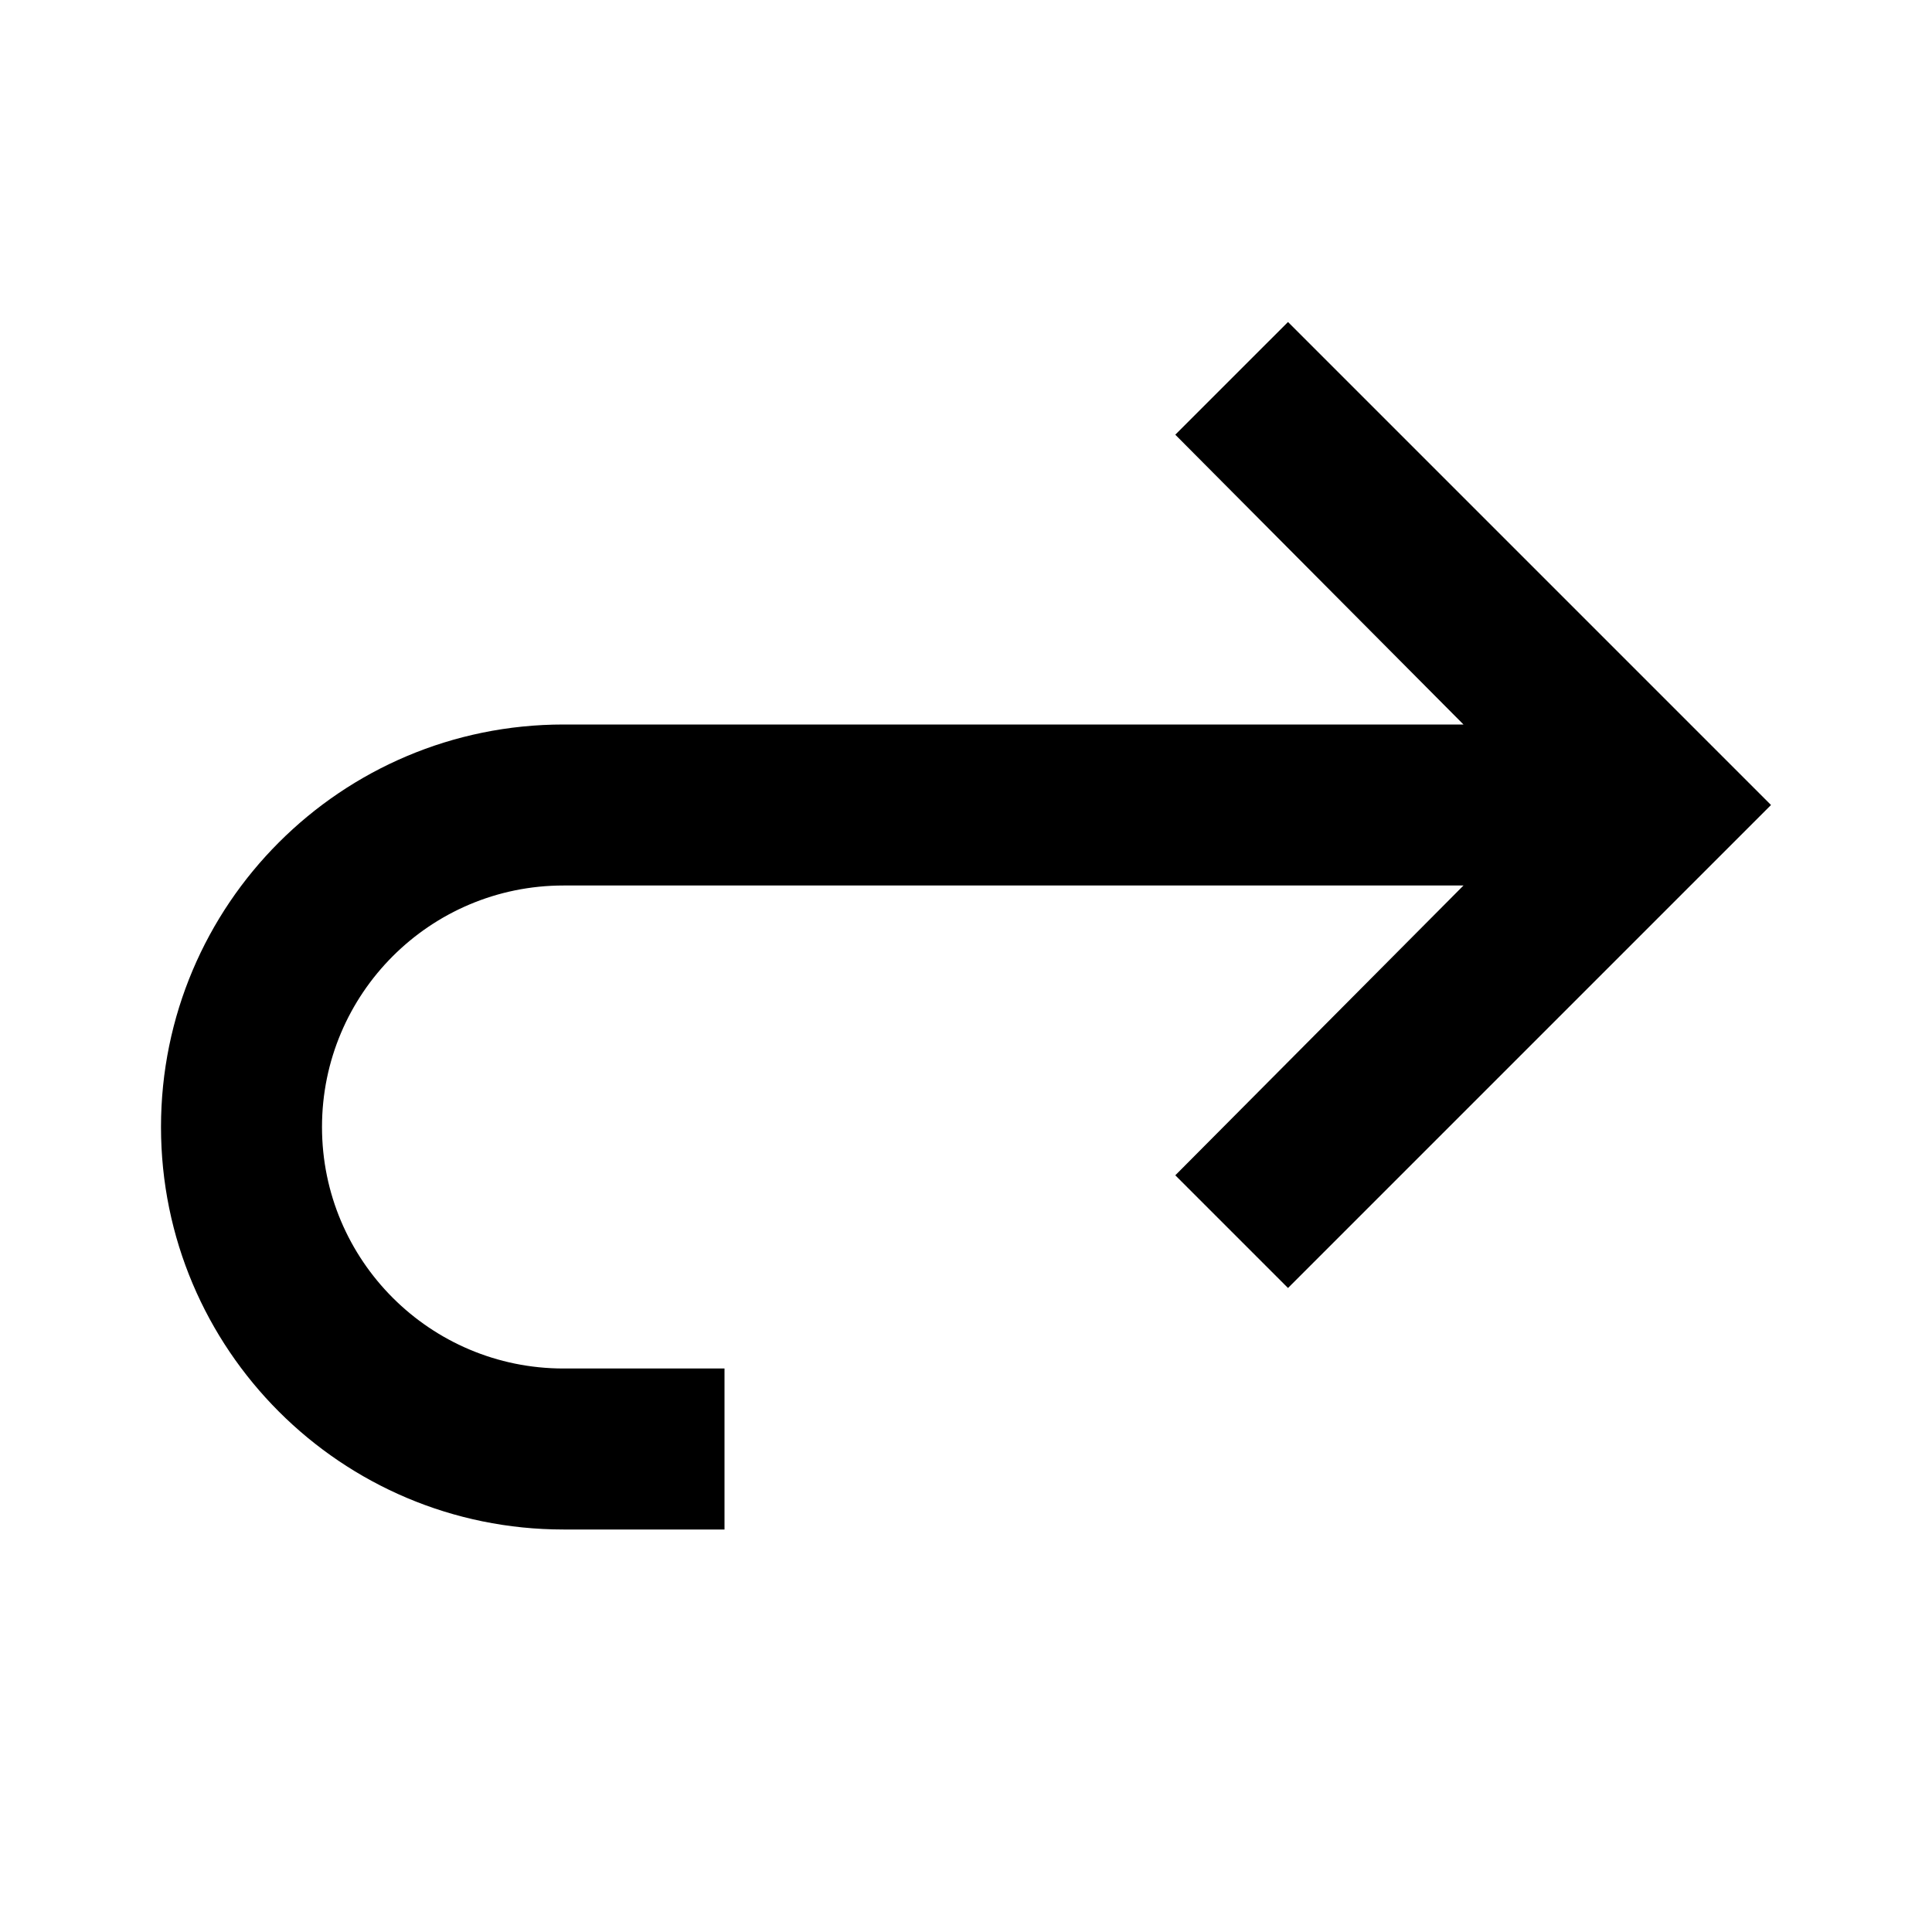
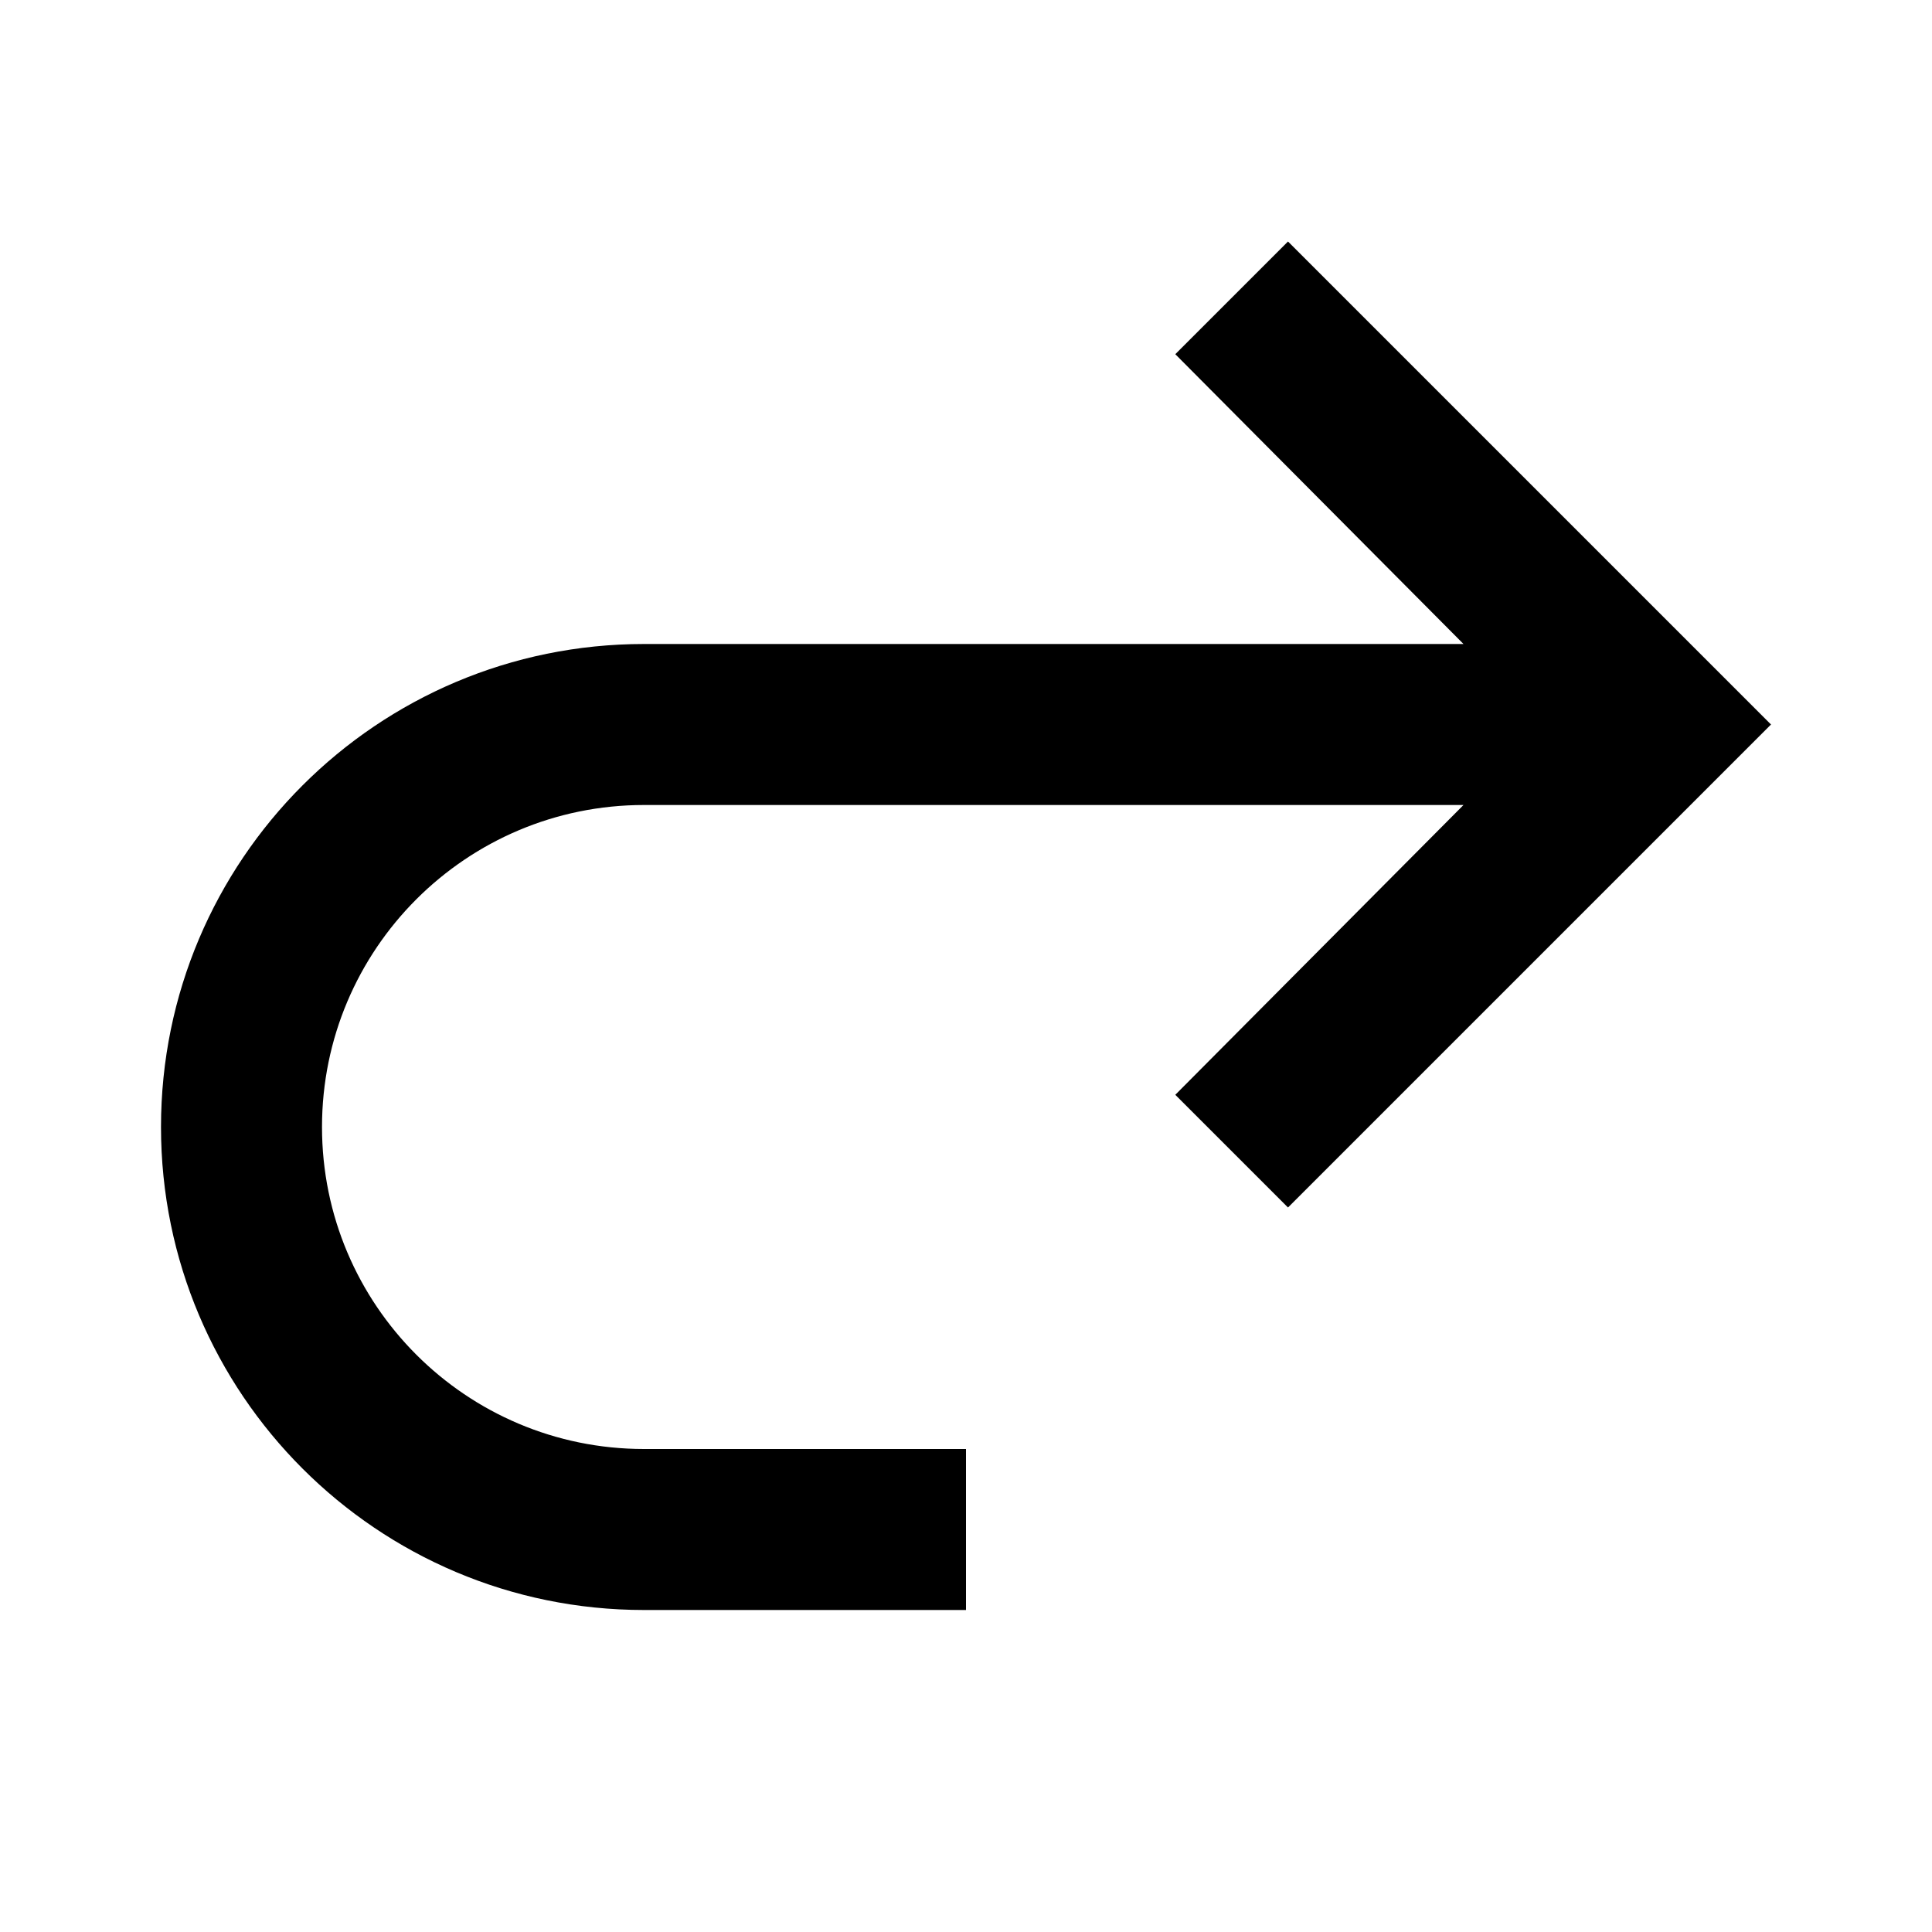
<svg xmlns="http://www.w3.org/2000/svg" viewBox="0 0 24 24">
-   <path fill="currentColor" d="M14.6 5.4 18.18 9H7a5 5 0 0 0 0 10h2v-2H7a3 3 0 1 1 0-6h11.18l-3.58 3.6L16 16l6-6-6-6z" />
+   <path fill="currentColor" d="M14.6 4.4 18.18 8H8a6 6 0 0 0 0 12h4v-2H8a4 4 0 0 1 0-8h10.18l-3.58 3.6L16 15l6-6-6-6z" />
</svg>
